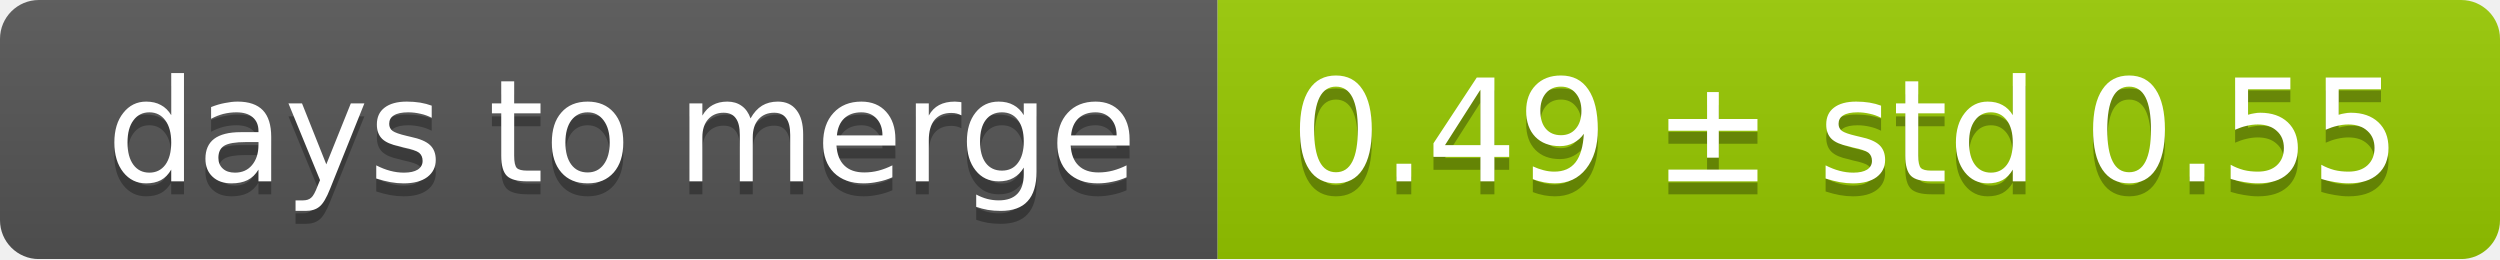
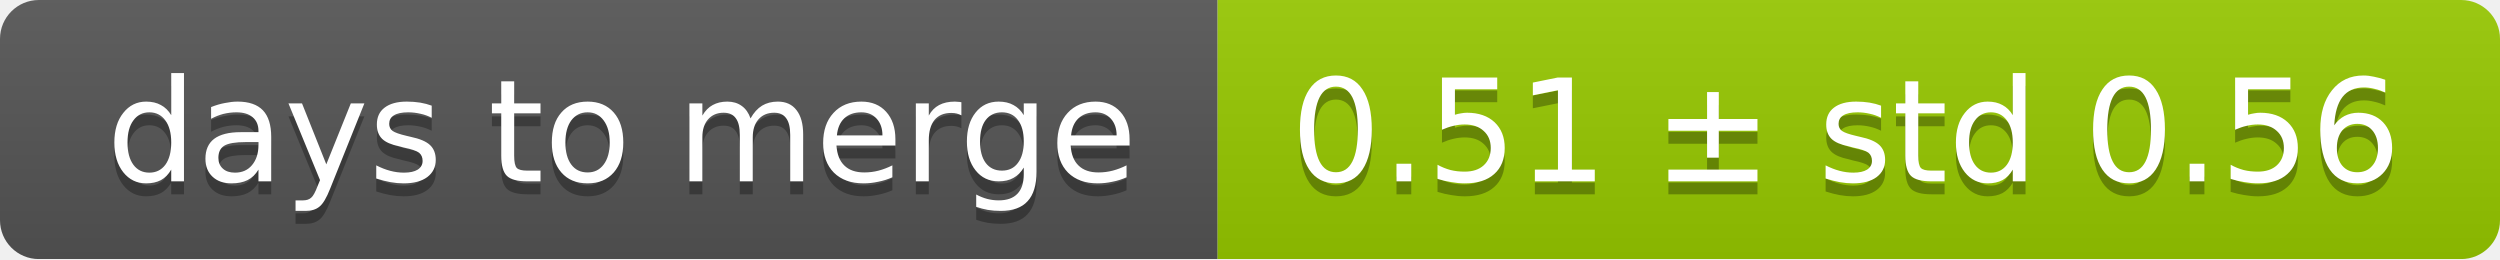
<svg xmlns="http://www.w3.org/2000/svg" width="193" height="20">
  <linearGradient id="smooth" x2="0" y2="100%">
    <stop offset="0" stop-color="#bbb" stop-opacity=".1" />
    <stop offset="1" stop-opacity=".1" />
  </linearGradient>
  <mask id="round">
    <rect width="193" height="20" rx="3" fill="#fff" />
  </mask>
  <g mask="url(#round)">
    <rect width="94" height="20" fill="#555" />
    <rect x="94" width="99" height="20" fill="#97ca00" />
    <rect width="193" height="20" fill="url(#smooth)" />
  </g>
  <g fill="#fff" text-anchor="middle" font-family="DejaVu Sans,Verdana,Geneva,sans-serif" font-size="11">
    <text x="48" y="15" fill="#010101" fill-opacity=".3">days to merge</text>
    <text x="48" y="14">days to merge</text>
-     <text x="142.5" y="15" fill="#010101" fill-opacity=".3">0.49 ± std 0.55</text>
-     <text x="142.5" y="14">0.49 ± std 0.55</text>
+     <text x="142.5" y="15" fill="#010101" fill-opacity=".3">0.51 ± std 0.56</text>
+     <text x="142.5" y="14">0.51 ± std 0.56</text>
  </g>
</svg>
